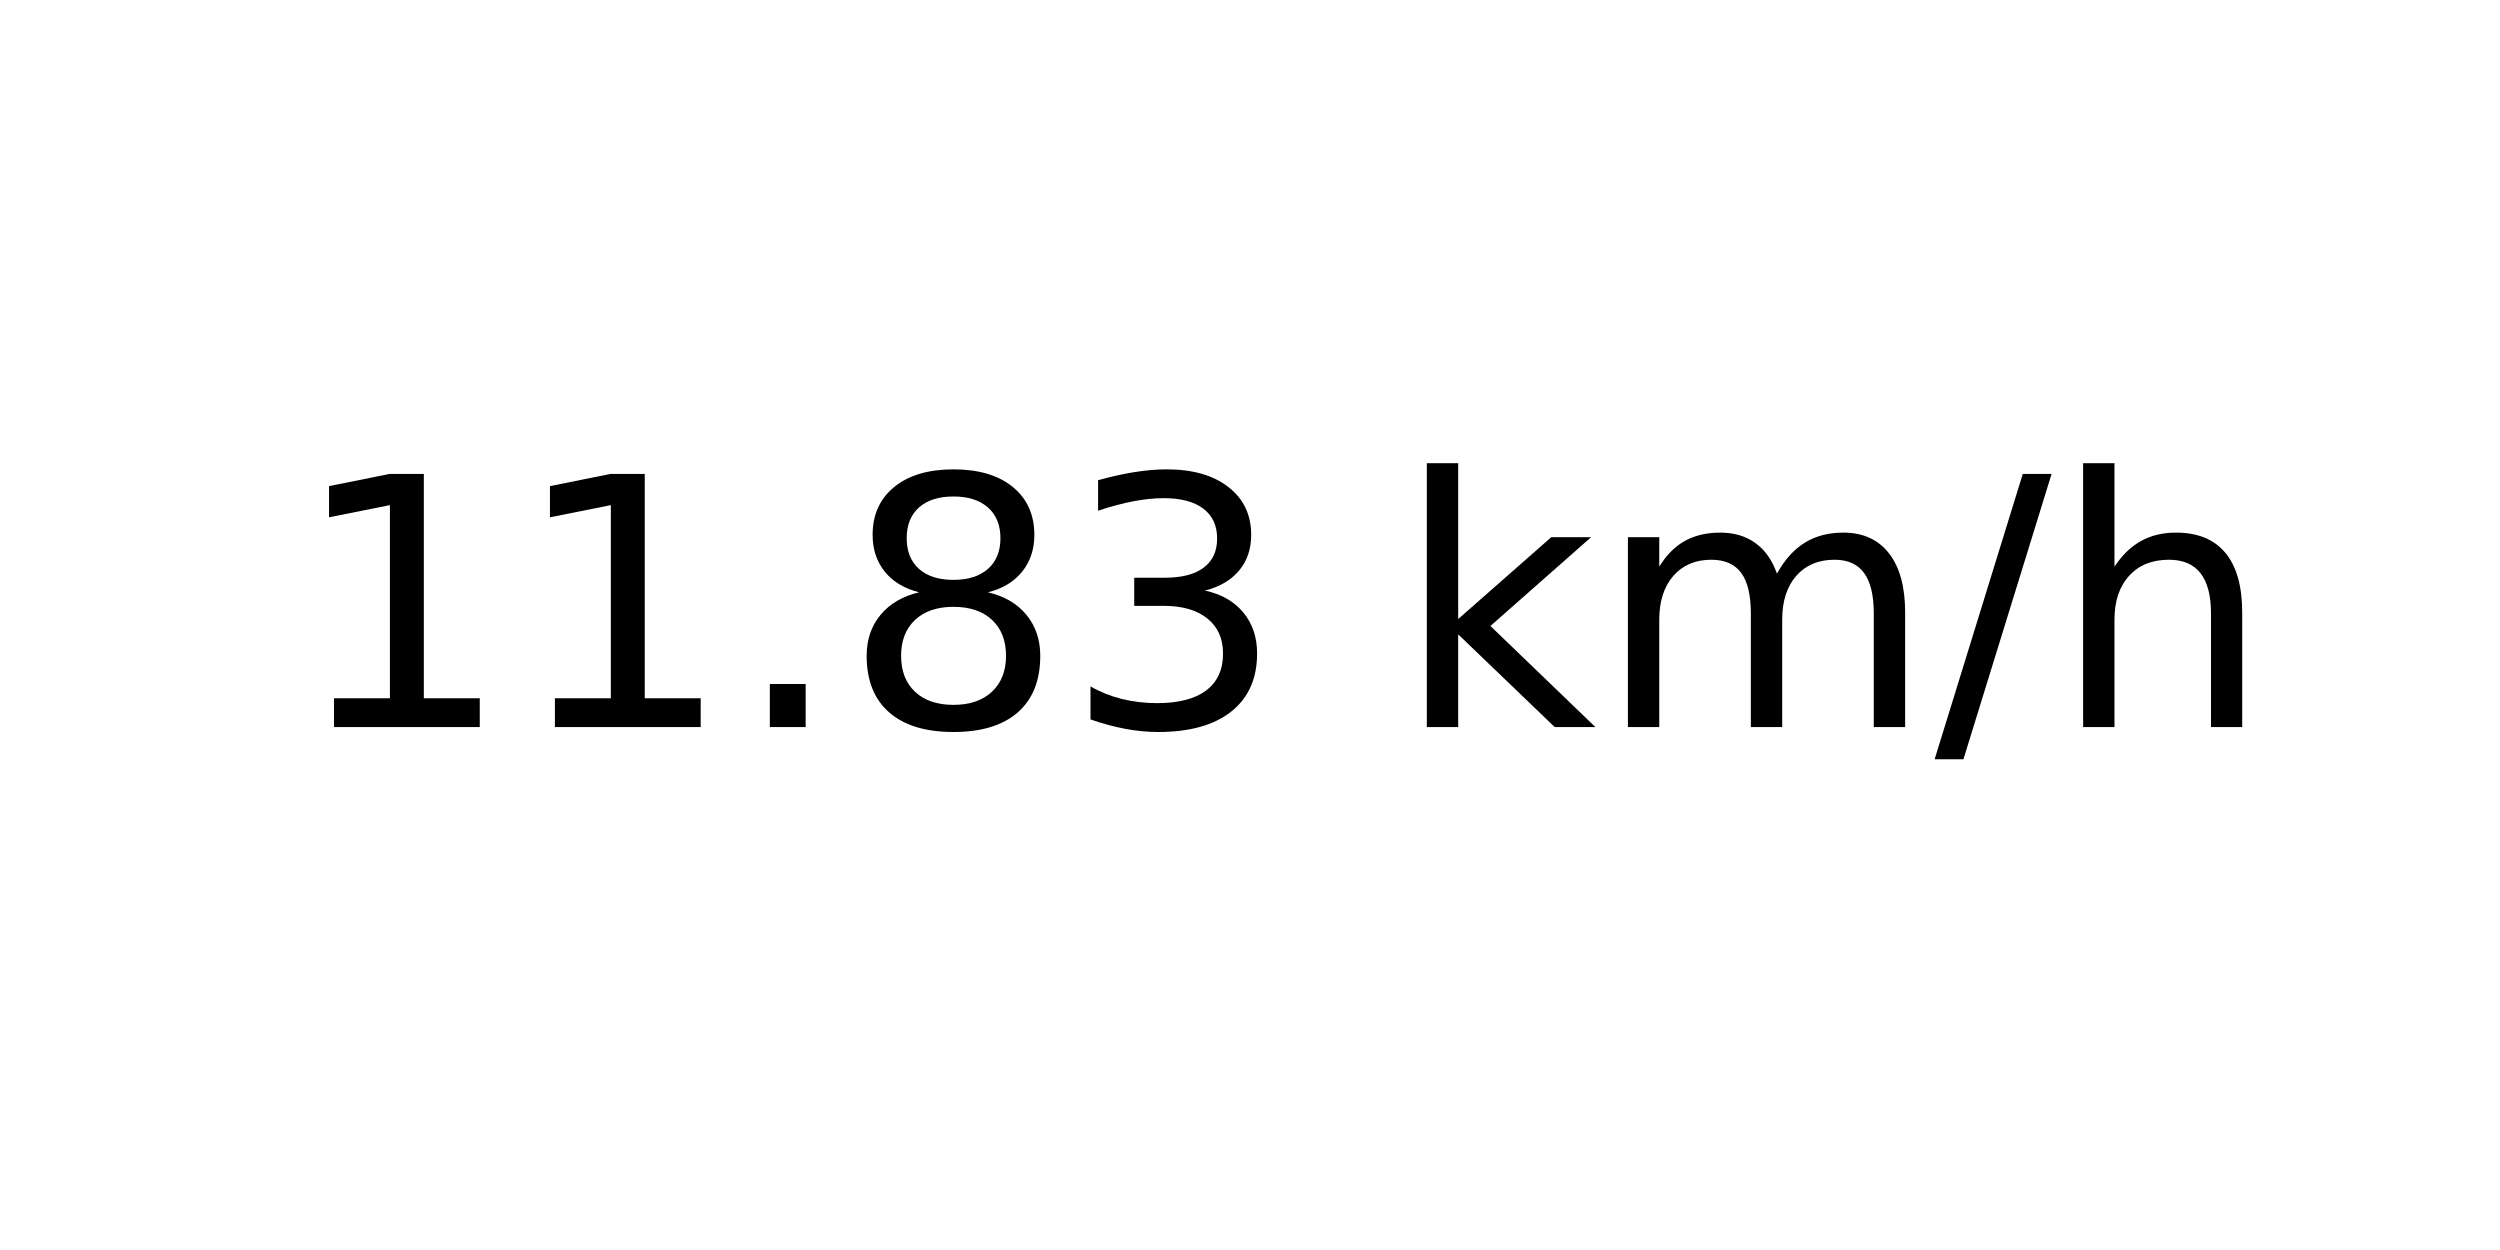
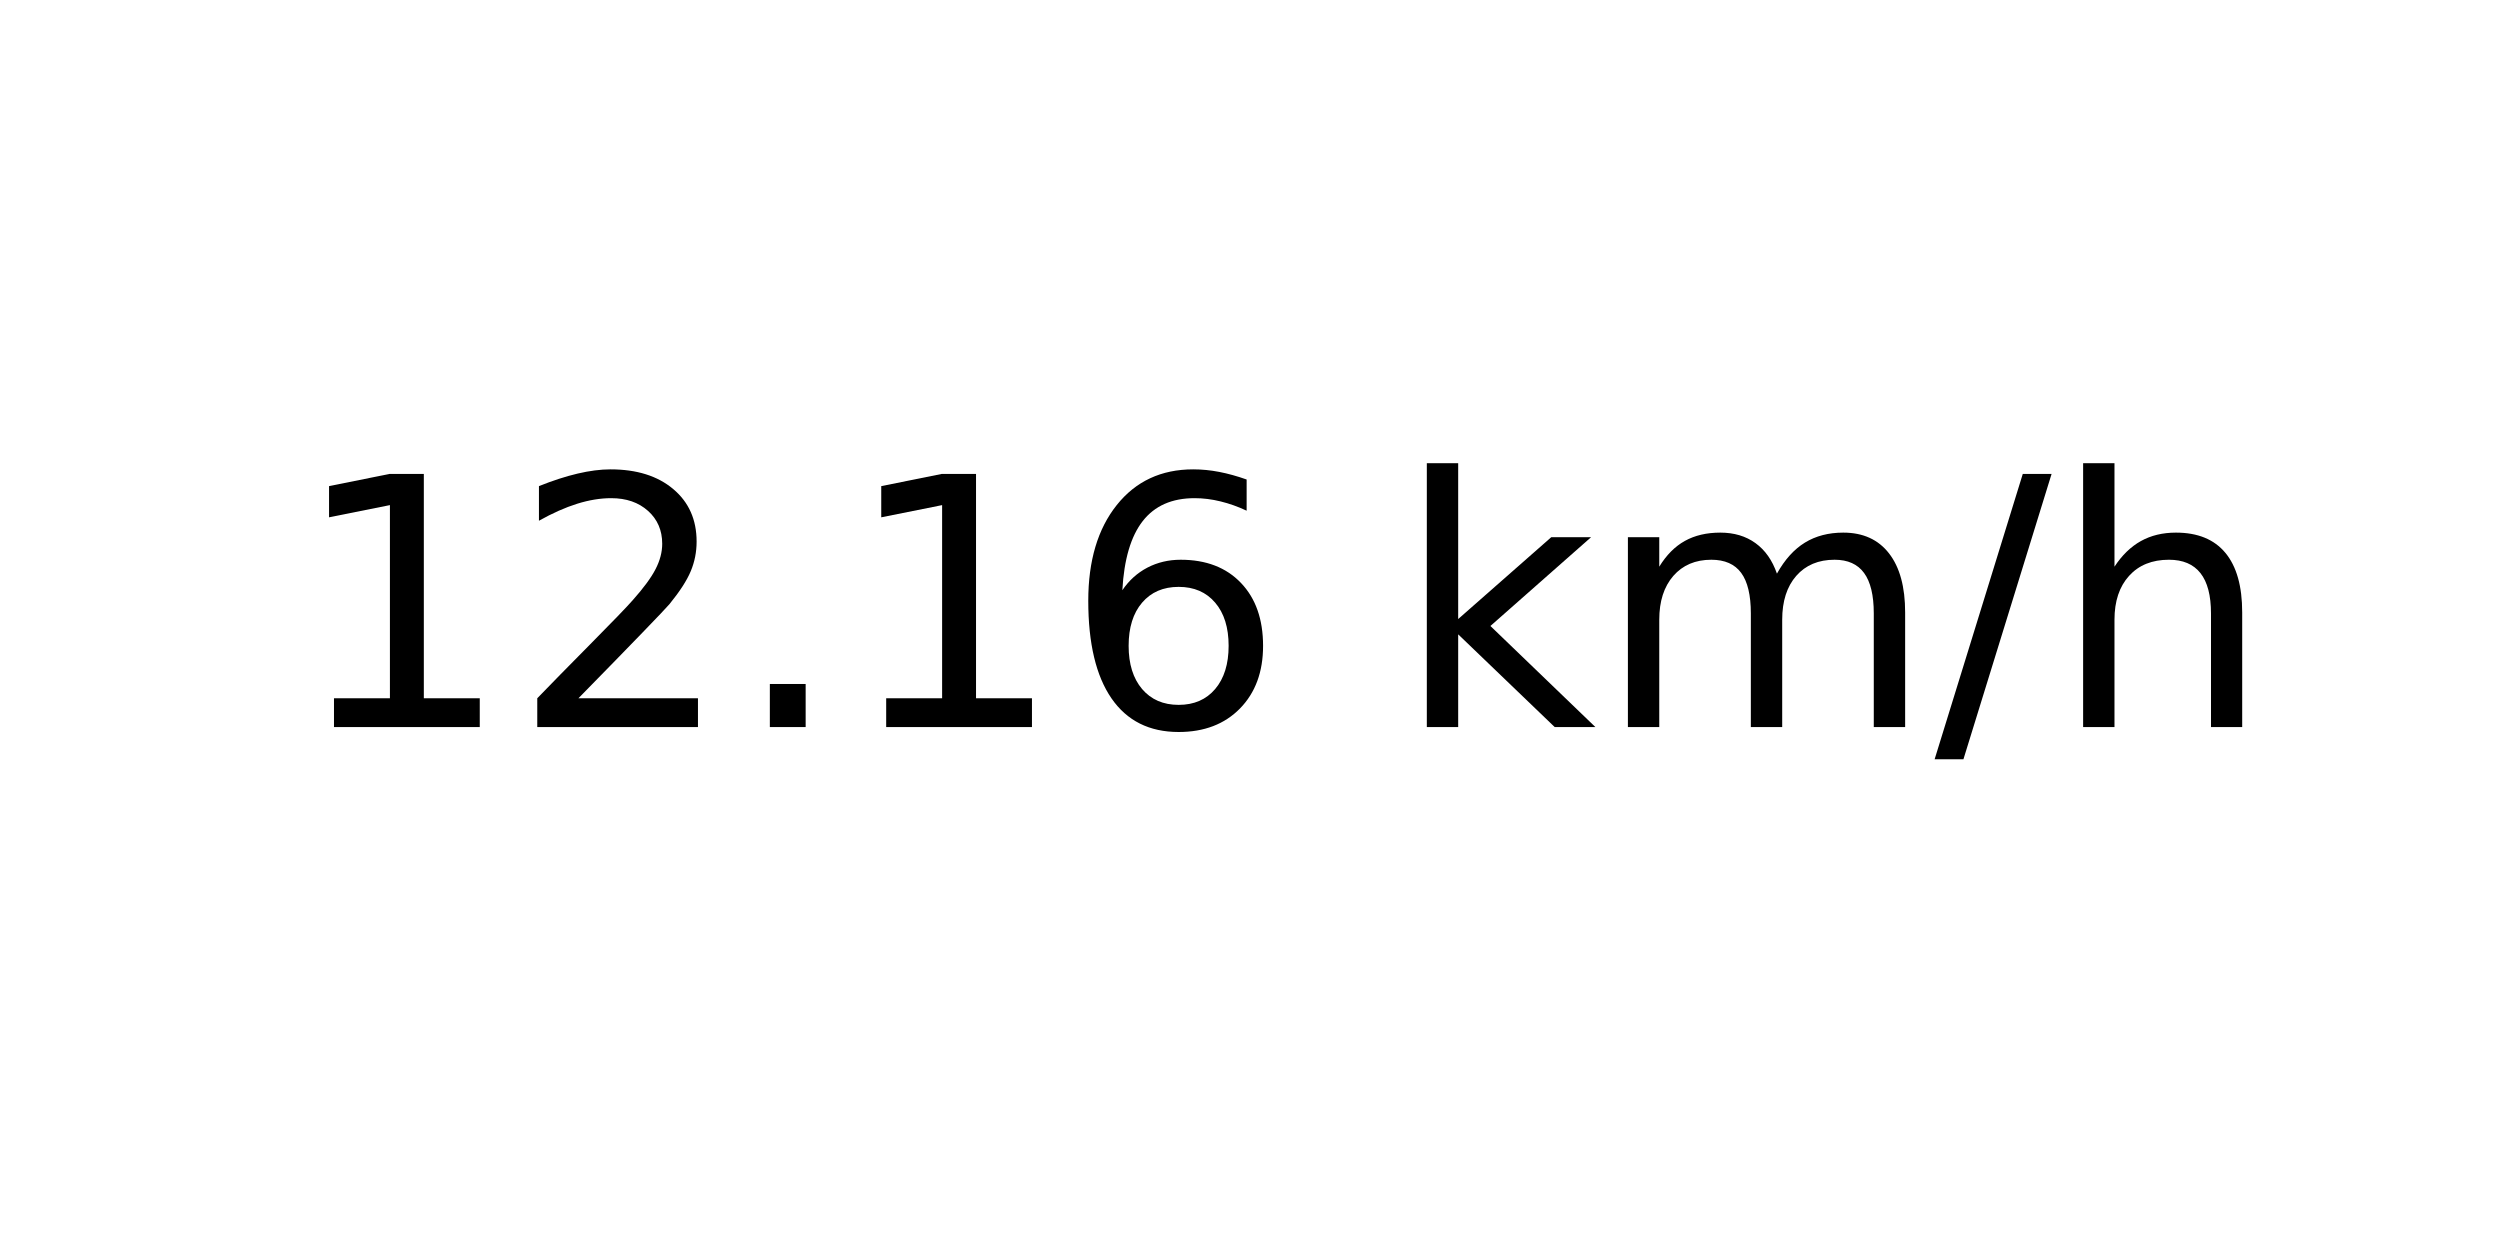
<svg xmlns="http://www.w3.org/2000/svg" xmlns:xlink="http://www.w3.org/1999/xlink" width="72pt" height="36pt" viewBox="0 0 72 36" version="1.1">
  <defs>
    <style type="text/css">*{stroke-linejoin: round; stroke-linecap: butt}</style>
  </defs>
  <g id="figure_1">
    <g id="axes_1">
      <g id="text_1">
        <g transform="translate(8.378125 20.93937) scale(0.1 -0.1)">
          <defs>
            <path id="DejaVuSans-31" d="M 794 531  L 1825 531  L 1825 4091  L 703 3866  L 703 4441  L 1819 4666  L 2450 4666  L 2450 531  L 3481 531  L 3481 0  L 794 0  L 794 531  z " transform="scale(0.015625)" />
+             <path id="DejaVuSans-32" d="M 1228 531  L 3431 531  L 3431 0  L 469 0  L 469 531  Q 828 903 1448 1529  Q 2069 2156 2228 2338  Q 2531 2678 2651 2914  Q 2772 3150 2772 3378  Q 2772 3750 2511 3984  Q 2250 4219 1831 4219  Q 1534 4219 1204 4116  Q 875 4013 500 3803  L 500 4441  Q 881 4594 1212 4672  Q 1544 4750 1819 4750  Q 2544 4750 2975 4387  Q 3406 4025 3406 3419  Q 3406 3131 3298 2873  Q 3191 2616 2906 2266  Q 2828 2175 2409 1742  Q 1991 1309 1228 531  z " transform="scale(0.015625)" />
            <path id="DejaVuSans-2e" d="M 684 794  L 1344 794  L 1344 0  L 684 0  L 684 794  z " transform="scale(0.015625)" />
-             <path id="DejaVuSans-38" d="M 2034 2216  Q 1584 2216 1326 1975  Q 1069 1734 1069 1313  Q 1069 891 1326 650  Q 1584 409 2034 409  Q 2484 409 2743 651  Q 3003 894 3003 1313  Q 3003 1734 2745 1975  Q 2488 2216 2034 2216  z M 1403 2484  Q 997 2584 770 2862  Q 544 3141 544 3541  Q 544 4100 942 4425  Q 1341 4750 2034 4750  Q 2731 4750 3128 4425  Q 3525 4100 3525 3541  Q 3525 3141 3298 2862  Q 3072 2584 2669 2484  Q 3125 2378 3379 2068  Q 3634 1759 3634 1313  Q 3634 634 3220 271  Q 2806 -91 2034 -91  Q 1263 -91 848 271  Q 434 634 434 1313  Q 434 1759 690 2068  Q 947 2378 1403 2484  z M 1172 3481  Q 1172 3119 1398 2916  Q 1625 2713 2034 2713  Q 2441 2713 2670 2916  Q 2900 3119 2900 3481  Q 2900 3844 2670 4047  Q 2441 4250 2034 4250  Q 1625 4250 1398 4047  Q 1172 3844 1172 3481  z " transform="scale(0.015625)" />
-             <path id="DejaVuSans-33" d="M 2597 2516  Q 3050 2419 3304 2112  Q 3559 1806 3559 1356  Q 3559 666 3084 287  Q 2609 -91 1734 -91  Q 1441 -91 1130 -33  Q 819 25 488 141  L 488 750  Q 750 597 1062 519  Q 1375 441 1716 441  Q 2309 441 2620 675  Q 2931 909 2931 1356  Q 2931 1769 2642 2001  Q 2353 2234 1838 2234  L 1294 2234  L 1294 2753  L 1863 2753  Q 2328 2753 2575 2939  Q 2822 3125 2822 3475  Q 2822 3834 2567 4026  Q 2313 4219 1838 4219  Q 1578 4219 1281 4162  Q 984 4106 628 3988  L 628 4550  Q 988 4650 1302 4700  Q 1616 4750 1894 4750  Q 2613 4750 3031 4423  Q 3450 4097 3450 3541  Q 3450 3153 3228 2886  Q 3006 2619 2597 2516  z " transform="scale(0.015625)" />
+             <path id="DejaVuSans-36" d="M 2113 2584  Q 1688 2584 1439 2293  Q 1191 2003 1191 1497  Q 1191 994 1439 701  Q 1688 409 2113 409  Q 2538 409 2786 701  Q 3034 994 3034 1497  Q 3034 2003 2786 2293  Q 2538 2584 2113 2584  z M 3366 4563  L 3366 3988  Q 3128 4100 2886 4159  Q 2644 4219 2406 4219  Q 1781 4219 1451 3797  Q 1122 3375 1075 2522  Q 1259 2794 1537 2939  Q 1816 3084 2150 3084  Q 2853 3084 3261 2657  Q 3669 2231 3669 1497  Q 3669 778 3244 343  Q 2819 -91 2113 -91  Q 1303 -91 875 529  Q 447 1150 447 2328  Q 447 3434 972 4092  Q 1497 4750 2381 4750  Q 2619 4750 2861 4703  Q 3103 4656 3366 4563  z " transform="scale(0.015625)" />
            <path id="DejaVuSans-20" transform="scale(0.015625)" />
            <path id="DejaVuSans-6b" d="M 581 4863  L 1159 4863  L 1159 1991  L 2875 3500  L 3609 3500  L 1753 1863  L 3688 0  L 2938 0  L 1159 1709  L 1159 0  L 581 0  L 581 4863  z " transform="scale(0.015625)" />
            <path id="DejaVuSans-6d" d="M 3328 2828  Q 3544 3216 3844 3400  Q 4144 3584 4550 3584  Q 5097 3584 5394 3201  Q 5691 2819 5691 2113  L 5691 0  L 5113 0  L 5113 2094  Q 5113 2597 4934 2840  Q 4756 3084 4391 3084  Q 3944 3084 3684 2787  Q 3425 2491 3425 1978  L 3425 0  L 2847 0  L 2847 2094  Q 2847 2600 2669 2842  Q 2491 3084 2119 3084  Q 1678 3084 1418 2786  Q 1159 2488 1159 1978  L 1159 0  L 581 0  L 581 3500  L 1159 3500  L 1159 2956  Q 1356 3278 1631 3431  Q 1906 3584 2284 3584  Q 2666 3584 2933 3390  Q 3200 3197 3328 2828  z " transform="scale(0.015625)" />
            <path id="DejaVuSans-2f" d="M 1625 4666  L 2156 4666  L 531 -594  L 0 -594  L 1625 4666  z " transform="scale(0.015625)" />
            <path id="DejaVuSans-68" d="M 3513 2113  L 3513 0  L 2938 0  L 2938 2094  Q 2938 2591 2744 2837  Q 2550 3084 2163 3084  Q 1697 3084 1428 2787  Q 1159 2491 1159 1978  L 1159 0  L 581 0  L 581 4863  L 1159 4863  L 1159 2956  Q 1366 3272 1645 3428  Q 1925 3584 2291 3584  Q 2894 3584 3203 3211  Q 3513 2838 3513 2113  z " transform="scale(0.015625)" />
          </defs>
          <use xlink:href="#DejaVuSans-31" />
-           <use xlink:href="#DejaVuSans-31" x="63.623" />
+           <use xlink:href="#DejaVuSans-32" x="63.623" />
          <use xlink:href="#DejaVuSans-2e" x="127.246" />
-           <use xlink:href="#DejaVuSans-38" x="159.033" />
-           <use xlink:href="#DejaVuSans-33" x="222.656" />
+           <use xlink:href="#DejaVuSans-31" x="159.033" />
+           <use xlink:href="#DejaVuSans-36" x="222.656" />
          <use xlink:href="#DejaVuSans-20" x="286.279" />
          <use xlink:href="#DejaVuSans-6b" x="318.066" />
          <use xlink:href="#DejaVuSans-6d" x="375.977" />
          <use xlink:href="#DejaVuSans-2f" x="473.389" />
          <use xlink:href="#DejaVuSans-68" x="507.08" />
        </g>
      </g>
    </g>
  </g>
</svg>
